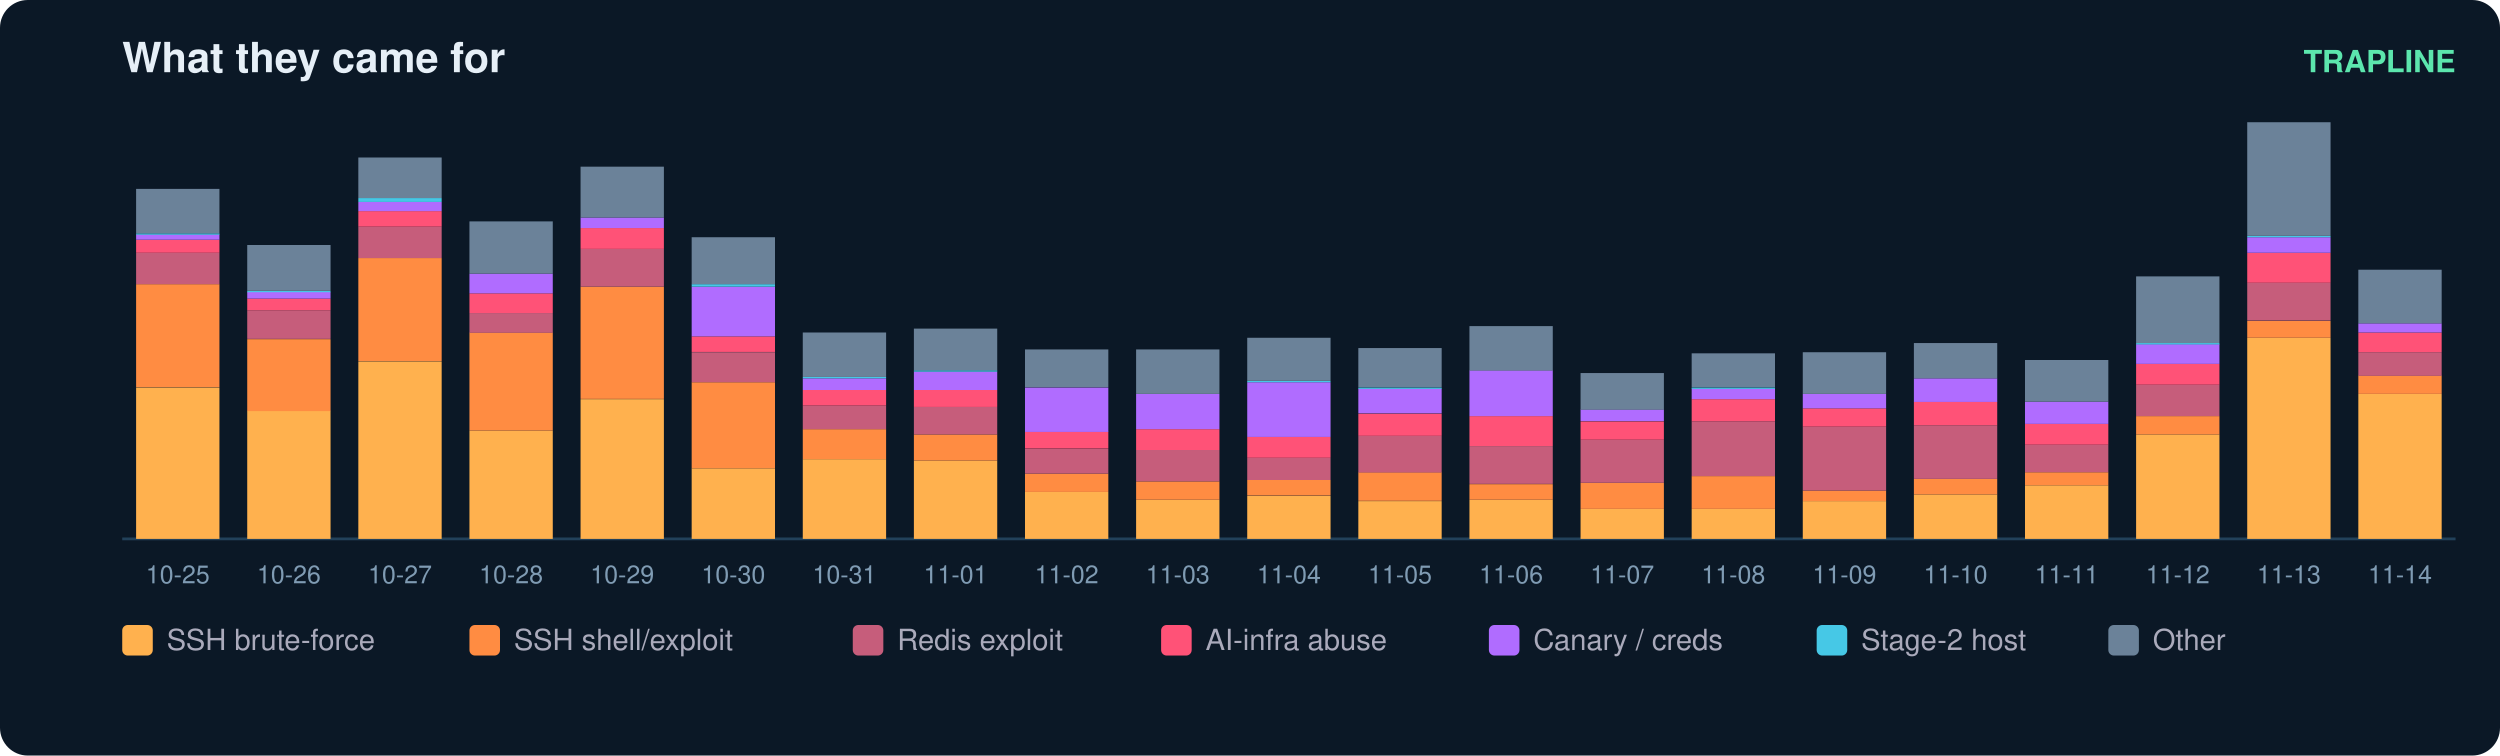
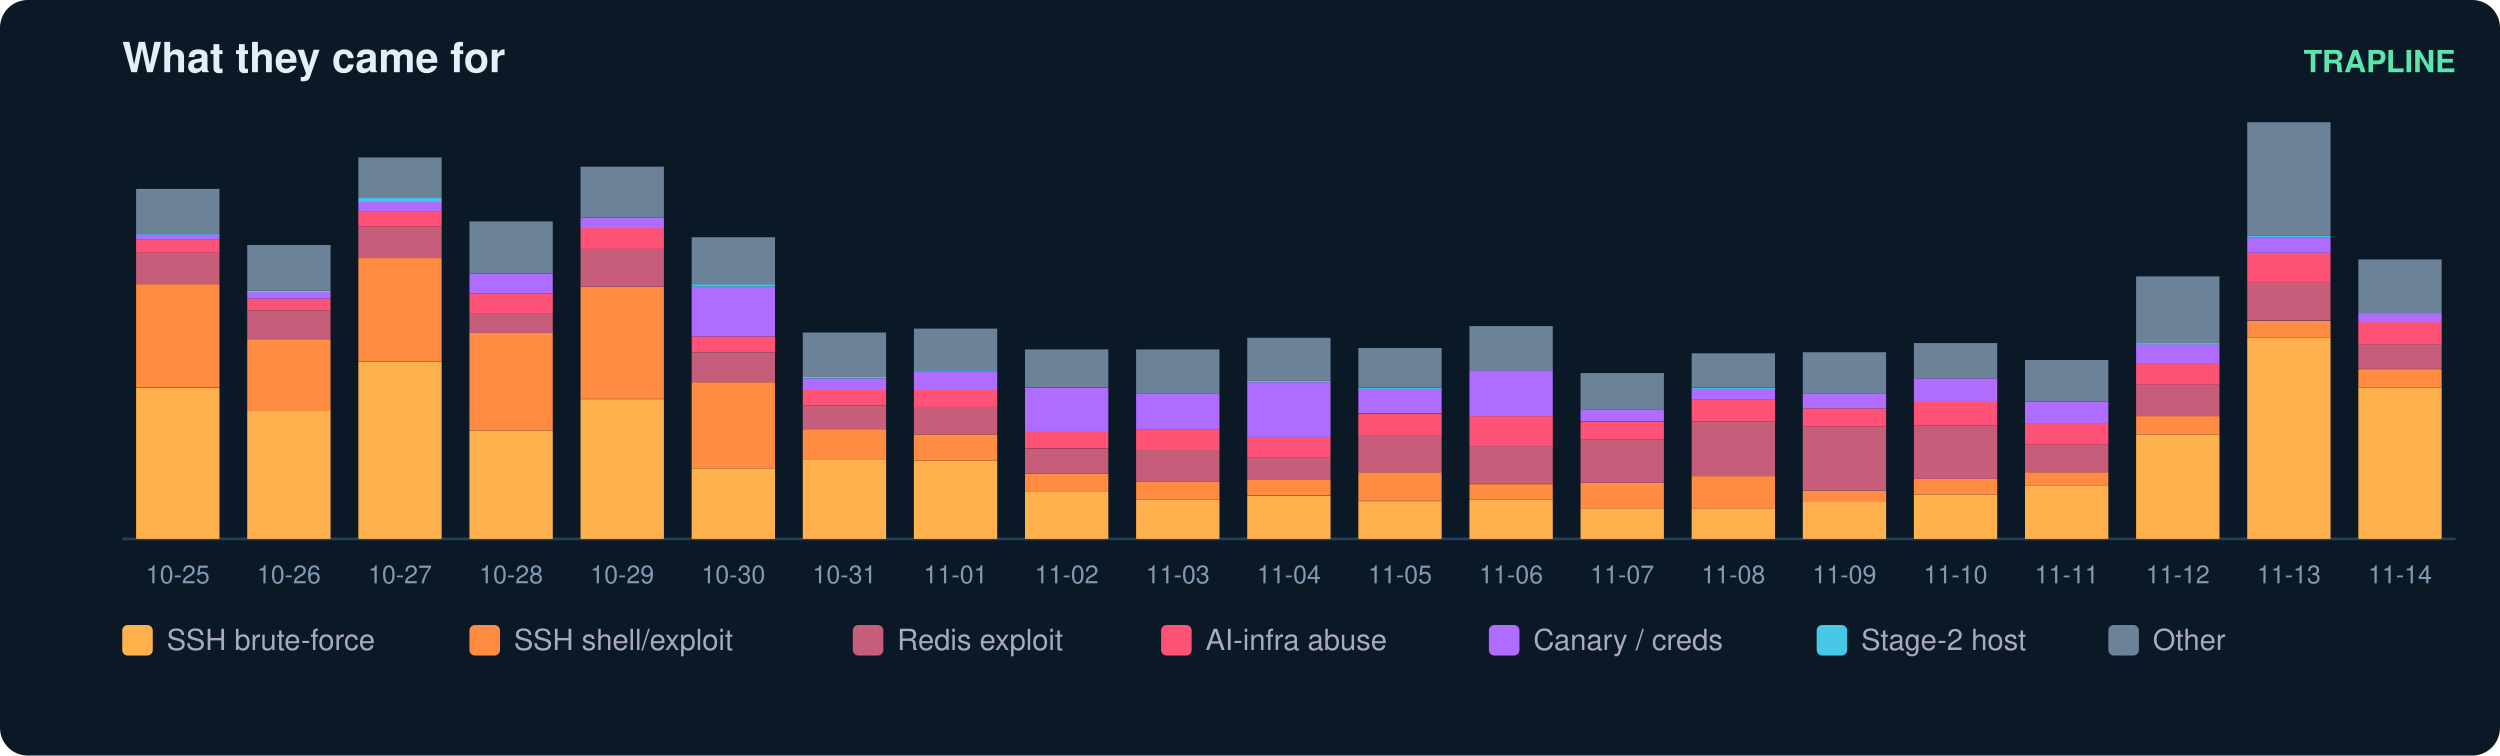
<svg xmlns="http://www.w3.org/2000/svg" width="900" height="272" viewBox="0 0 900 272" font-family="ui-sans-serif,Segoe UI,Helvetica,Arial">
  <rect width="900" height="272" rx="10" fill="#0b1826" />
  <text x="44" y="26" fill="#e6eff7" font-size="15" font-weight="700">What they came for</text>
  <text x="884" y="26" fill="#5ce6ad" font-size="11" text-anchor="end" font-weight="600">TRAPLINE</text>
  <line x1="44" y1="194" x2="884" y2="194" stroke="#22415a" />
  <rect x="49" y="139.5" width="30" height="54.5" fill="#ffb14e" />
  <rect x="49" y="102.3" width="30" height="37.1" fill="#ff8c42" />
  <rect x="49" y="91.0" width="30" height="11.3" fill="#c65d7b" />
  <rect x="49" y="86.3" width="30" height="4.7" fill="#ff5277" />
  <rect x="49" y="84.4" width="30" height="1.9" fill="#b06cff" />
  <rect x="49" y="84.0" width="30" height="0.5" fill="#46c8e6" />
  <rect x="49" y="68.0" width="30" height="16.0" fill="#6b8299" />
  <text x="64.0" y="210.0" fill="#7f9bb3" font-size="9" text-anchor="middle">10-25</text>
  <rect x="89" y="147.9" width="30" height="46.1" fill="#ffb14e" />
  <rect x="89" y="122.1" width="30" height="25.9" fill="#ff8c42" />
  <rect x="89" y="111.7" width="30" height="10.3" fill="#c65d7b" />
  <rect x="89" y="107.5" width="30" height="4.2" fill="#ff5277" />
  <rect x="89" y="105.1" width="30" height="2.4" fill="#b06cff" />
  <rect x="89" y="104.7" width="30" height="0.5" fill="#46c8e6" />
  <rect x="89" y="88.2" width="30" height="16.5" fill="#6b8299" />
  <text x="104.0" y="210.0" fill="#7f9bb3" font-size="9" text-anchor="middle">10-26</text>
  <rect x="129" y="130.1" width="30" height="63.9" fill="#ffb14e" />
  <rect x="129" y="92.9" width="30" height="37.1" fill="#ff8c42" />
  <rect x="129" y="81.6" width="30" height="11.3" fill="#c65d7b" />
  <rect x="129" y="76.0" width="30" height="5.6" fill="#ff5277" />
  <rect x="129" y="72.7" width="30" height="3.3" fill="#b06cff" />
  <rect x="129" y="71.3" width="30" height="1.4" fill="#46c8e6" />
  <rect x="129" y="56.7" width="30" height="14.6" fill="#6b8299" />
  <text x="144.0" y="210.0" fill="#7f9bb3" font-size="9" text-anchor="middle">10-27</text>
  <rect x="169" y="155.0" width="30" height="39.0" fill="#ffb14e" />
  <rect x="169" y="119.7" width="30" height="35.3" fill="#ff8c42" />
  <rect x="169" y="112.7" width="30" height="7.1" fill="#c65d7b" />
  <rect x="169" y="105.6" width="30" height="7.1" fill="#ff5277" />
  <rect x="169" y="98.5" width="30" height="7.1" fill="#b06cff" />
  <rect x="169" y="79.7" width="30" height="18.8" fill="#6b8299" />
  <text x="184.0" y="210.0" fill="#7f9bb3" font-size="9" text-anchor="middle">10-28</text>
  <rect x="209" y="143.7" width="30" height="50.3" fill="#ffb14e" />
  <rect x="209" y="103.2" width="30" height="40.4" fill="#ff8c42" />
  <rect x="209" y="89.6" width="30" height="13.6" fill="#c65d7b" />
  <rect x="209" y="82.1" width="30" height="7.5" fill="#ff5277" />
  <rect x="209" y="78.3" width="30" height="3.8" fill="#b06cff" />
  <rect x="209" y="60.0" width="30" height="18.3" fill="#6b8299" />
  <text x="224.0" y="210.0" fill="#7f9bb3" font-size="9" text-anchor="middle">10-29</text>
  <rect x="249" y="168.6" width="30" height="25.4" fill="#ffb14e" />
  <rect x="249" y="137.6" width="30" height="31.0" fill="#ff8c42" />
  <rect x="249" y="126.8" width="30" height="10.8" fill="#c65d7b" />
  <rect x="249" y="121.1" width="30" height="5.6" fill="#ff5277" />
  <rect x="249" y="103.2" width="30" height="17.9" fill="#b06cff" />
  <rect x="249" y="102.3" width="30" height="0.9" fill="#46c8e6" />
  <rect x="249" y="85.4" width="30" height="16.9" fill="#6b8299" />
  <text x="264.0" y="210.0" fill="#7f9bb3" font-size="9" text-anchor="middle">10-30</text>
  <rect x="289" y="165.3" width="30" height="28.7" fill="#ffb14e" />
  <rect x="289" y="154.5" width="30" height="10.8" fill="#ff8c42" />
  <rect x="289" y="146.0" width="30" height="8.5" fill="#c65d7b" />
  <rect x="289" y="140.4" width="30" height="5.6" fill="#ff5277" />
  <rect x="289" y="136.2" width="30" height="4.2" fill="#b06cff" />
  <rect x="289" y="135.7" width="30" height="0.5" fill="#46c8e6" />
  <rect x="289" y="119.7" width="30" height="16.0" fill="#6b8299" />
  <text x="304.0" y="210.0" fill="#7f9bb3" font-size="9" text-anchor="middle">10-31</text>
  <rect x="329" y="165.8" width="30" height="28.2" fill="#ffb14e" />
  <rect x="329" y="156.4" width="30" height="9.4" fill="#ff8c42" />
  <rect x="329" y="146.5" width="30" height="9.9" fill="#c65d7b" />
  <rect x="329" y="140.4" width="30" height="6.1" fill="#ff5277" />
  <rect x="329" y="133.8" width="30" height="6.6" fill="#b06cff" />
  <rect x="329" y="133.3" width="30" height="0.5" fill="#46c8e6" />
  <rect x="329" y="118.3" width="30" height="15.0" fill="#6b8299" />
  <text x="344.0" y="210.0" fill="#7f9bb3" font-size="9" text-anchor="middle">11-01</text>
  <rect x="369" y="177.1" width="30" height="16.9" fill="#ffb14e" />
  <rect x="369" y="170.5" width="30" height="6.6" fill="#ff8c42" />
  <rect x="369" y="161.6" width="30" height="8.9" fill="#c65d7b" />
  <rect x="369" y="155.4" width="30" height="6.1" fill="#ff5277" />
  <rect x="369" y="139.5" width="30" height="16.0" fill="#b06cff" />
  <rect x="369" y="125.8" width="30" height="13.6" fill="#6b8299" />
  <text x="384.0" y="210.0" fill="#7f9bb3" font-size="9" text-anchor="middle">11-02</text>
  <rect x="409" y="179.9" width="30" height="14.1" fill="#ffb14e" />
  <rect x="409" y="173.3" width="30" height="6.6" fill="#ff8c42" />
  <rect x="409" y="162.0" width="30" height="11.3" fill="#c65d7b" />
  <rect x="409" y="154.5" width="30" height="7.5" fill="#ff5277" />
  <rect x="409" y="141.8" width="30" height="12.7" fill="#b06cff" />
  <rect x="409" y="125.8" width="30" height="16.0" fill="#6b8299" />
  <text x="424.0" y="210.0" fill="#7f9bb3" font-size="9" text-anchor="middle">11-03</text>
  <rect x="449" y="178.5" width="30" height="15.5" fill="#ffb14e" />
  <rect x="449" y="172.8" width="30" height="5.6" fill="#ff8c42" />
  <rect x="449" y="164.8" width="30" height="8.0" fill="#c65d7b" />
  <rect x="449" y="157.3" width="30" height="7.5" fill="#ff5277" />
  <rect x="449" y="137.6" width="30" height="19.7" fill="#b06cff" />
  <rect x="449" y="137.1" width="30" height="0.5" fill="#46c8e6" />
  <rect x="449" y="121.6" width="30" height="15.5" fill="#6b8299" />
  <text x="464.0" y="210.0" fill="#7f9bb3" font-size="9" text-anchor="middle">11-04</text>
  <rect x="489" y="180.4" width="30" height="13.6" fill="#ffb14e" />
  <rect x="489" y="170.0" width="30" height="10.3" fill="#ff8c42" />
  <rect x="489" y="156.9" width="30" height="13.2" fill="#c65d7b" />
  <rect x="489" y="148.9" width="30" height="8.0" fill="#ff5277" />
  <rect x="489" y="139.9" width="30" height="8.9" fill="#b06cff" />
  <rect x="489" y="139.5" width="30" height="0.5" fill="#46c8e6" />
  <rect x="489" y="125.3" width="30" height="14.1" fill="#6b8299" />
  <text x="504.0" y="210.0" fill="#7f9bb3" font-size="9" text-anchor="middle">11-05</text>
  <rect x="529" y="179.9" width="30" height="14.1" fill="#ffb14e" />
  <rect x="529" y="174.3" width="30" height="5.6" fill="#ff8c42" />
  <rect x="529" y="160.6" width="30" height="13.6" fill="#c65d7b" />
  <rect x="529" y="149.8" width="30" height="10.8" fill="#ff5277" />
  <rect x="529" y="133.3" width="30" height="16.5" fill="#b06cff" />
  <rect x="529" y="117.4" width="30" height="16.0" fill="#6b8299" />
  <text x="544.0" y="210.0" fill="#7f9bb3" font-size="9" text-anchor="middle">11-06</text>
  <rect x="569" y="183.2" width="30" height="10.8" fill="#ffb14e" />
  <rect x="569" y="173.8" width="30" height="9.4" fill="#ff8c42" />
  <rect x="569" y="158.3" width="30" height="15.5" fill="#c65d7b" />
  <rect x="569" y="151.7" width="30" height="6.6" fill="#ff5277" />
  <rect x="569" y="147.4" width="30" height="4.2" fill="#b06cff" />
  <rect x="569" y="134.3" width="30" height="13.2" fill="#6b8299" />
  <text x="584.0" y="210.0" fill="#7f9bb3" font-size="9" text-anchor="middle">11-07</text>
  <rect x="609" y="183.2" width="30" height="10.8" fill="#ffb14e" />
  <rect x="609" y="171.4" width="30" height="11.8" fill="#ff8c42" />
  <rect x="609" y="151.7" width="30" height="19.7" fill="#c65d7b" />
  <rect x="609" y="143.7" width="30" height="8.0" fill="#ff5277" />
  <rect x="609" y="139.9" width="30" height="3.8" fill="#b06cff" />
  <rect x="609" y="139.5" width="30" height="0.5" fill="#46c8e6" />
  <rect x="609" y="127.2" width="30" height="12.2" fill="#6b8299" />
  <text x="624.0" y="210.0" fill="#7f9bb3" font-size="9" text-anchor="middle">11-08</text>
  <rect x="649" y="180.4" width="30" height="13.6" fill="#ffb14e" />
  <rect x="649" y="176.6" width="30" height="3.8" fill="#ff8c42" />
  <rect x="649" y="153.6" width="30" height="23.0" fill="#c65d7b" />
  <rect x="649" y="147.0" width="30" height="6.6" fill="#ff5277" />
  <rect x="649" y="141.8" width="30" height="5.2" fill="#b06cff" />
  <rect x="649" y="126.8" width="30" height="15.0" fill="#6b8299" />
  <text x="664.0" y="210.0" fill="#7f9bb3" font-size="9" text-anchor="middle">11-09</text>
  <rect x="689" y="178.0" width="30" height="16.0" fill="#ffb14e" />
  <rect x="689" y="172.4" width="30" height="5.6" fill="#ff8c42" />
  <rect x="689" y="153.1" width="30" height="19.3" fill="#c65d7b" />
  <rect x="689" y="144.6" width="30" height="8.5" fill="#ff5277" />
  <rect x="689" y="136.2" width="30" height="8.5" fill="#b06cff" />
  <rect x="689" y="123.5" width="30" height="12.7" fill="#6b8299" />
  <text x="704.0" y="210.0" fill="#7f9bb3" font-size="9" text-anchor="middle">11-10</text>
  <rect x="729" y="174.7" width="30" height="19.3" fill="#ffb14e" />
  <rect x="729" y="170.0" width="30" height="4.7" fill="#ff8c42" />
  <rect x="729" y="160.1" width="30" height="9.9" fill="#c65d7b" />
  <rect x="729" y="152.6" width="30" height="7.5" fill="#ff5277" />
  <rect x="729" y="144.6" width="30" height="8.0" fill="#b06cff" />
  <rect x="729" y="129.6" width="30" height="15.0" fill="#6b8299" />
  <text x="744.0" y="210.0" fill="#7f9bb3" font-size="9" text-anchor="middle">11-11</text>
  <rect x="769" y="156.4" width="30" height="37.6" fill="#ffb14e" />
  <rect x="769" y="149.8" width="30" height="6.6" fill="#ff8c42" />
  <rect x="769" y="138.5" width="30" height="11.3" fill="#c65d7b" />
  <rect x="769" y="131.0" width="30" height="7.5" fill="#ff5277" />
  <rect x="769" y="123.9" width="30" height="7.1" fill="#b06cff" />
  <rect x="769" y="123.5" width="30" height="0.5" fill="#46c8e6" />
  <rect x="769" y="99.5" width="30" height="24.0" fill="#6b8299" />
  <text x="784.0" y="210.0" fill="#7f9bb3" font-size="9" text-anchor="middle">11-12</text>
  <rect x="809" y="121.6" width="30" height="72.4" fill="#ffb14e" />
  <rect x="809" y="115.5" width="30" height="6.1" fill="#ff8c42" />
  <rect x="809" y="101.8" width="30" height="13.6" fill="#c65d7b" />
  <rect x="809" y="91.0" width="30" height="10.8" fill="#ff5277" />
  <rect x="809" y="85.4" width="30" height="5.6" fill="#b06cff" />
  <rect x="809" y="84.9" width="30" height="0.5" fill="#46c8e6" />
  <rect x="809" y="44.0" width="30" height="40.9" fill="#6b8299" />
  <text x="824.0" y="210.0" fill="#7f9bb3" font-size="9" text-anchor="middle">11-13</text>
-   <rect x="849" y="141.8" width="30" height="52.2" fill="#ffb14e" />
-   <rect x="849" y="135.2" width="30" height="6.6" fill="#ff8c42" />
-   <rect x="849" y="126.8" width="30" height="8.5" fill="#c65d7b" />
-   <rect x="849" y="119.7" width="30" height="7.1" fill="#ff5277" />
-   <rect x="849" y="116.4" width="30" height="3.3" fill="#b06cff" />
-   <rect x="849" y="97.1" width="30" height="19.3" fill="#6b8299" />
+   <rect x="849" y="139.5" width="30" height="54.5" fill="#ffb14e" />
+   <rect x="849" y="132.9" width="30" height="6.6" fill="#ff8c42" />
+   <rect x="849" y="123.9" width="30" height="8.9" fill="#c65d7b" />
+   <rect x="849" y="115.9" width="30" height="8.0" fill="#ff5277" />
+   <rect x="849" y="112.7" width="30" height="3.3" fill="#b06cff" />
+   <rect x="849" y="93.4" width="30" height="19.3" fill="#6b8299" />
  <text x="864.0" y="210.0" fill="#7f9bb3" font-size="9" text-anchor="middle">11-14</text>
  <rect x="44" y="225" width="11" height="11" rx="2" fill="#ffb14e" />
  <text x="60" y="234" fill="#aab" font-size="10.5">SSH brute-force</text>
  <rect x="169" y="225" width="11" height="11" rx="2" fill="#ff8c42" />
  <text x="185" y="234" fill="#aab" font-size="10.5">SSH shell/exploit</text>
  <rect x="307" y="225" width="11" height="11" rx="2" fill="#c65d7b" />
  <text x="323" y="234" fill="#aab" font-size="10.5">Redis exploit</text>
  <rect x="418" y="225" width="11" height="11" rx="2" fill="#ff5277" />
  <text x="434" y="234" fill="#aab" font-size="10.5">AI-infra abuse</text>
  <rect x="536" y="225" width="11" height="11" rx="2" fill="#b06cff" />
  <text x="552" y="234" fill="#aab" font-size="10.5">Canary / creds</text>
  <rect x="654" y="225" width="11" height="11" rx="2" fill="#46c8e6" />
  <text x="670" y="234" fill="#aab" font-size="10.5">Stage-2 host</text>
  <rect x="759" y="225" width="11" height="11" rx="2" fill="#6b8299" />
  <text x="775" y="234" fill="#aab" font-size="10.5">Other</text>
</svg>
